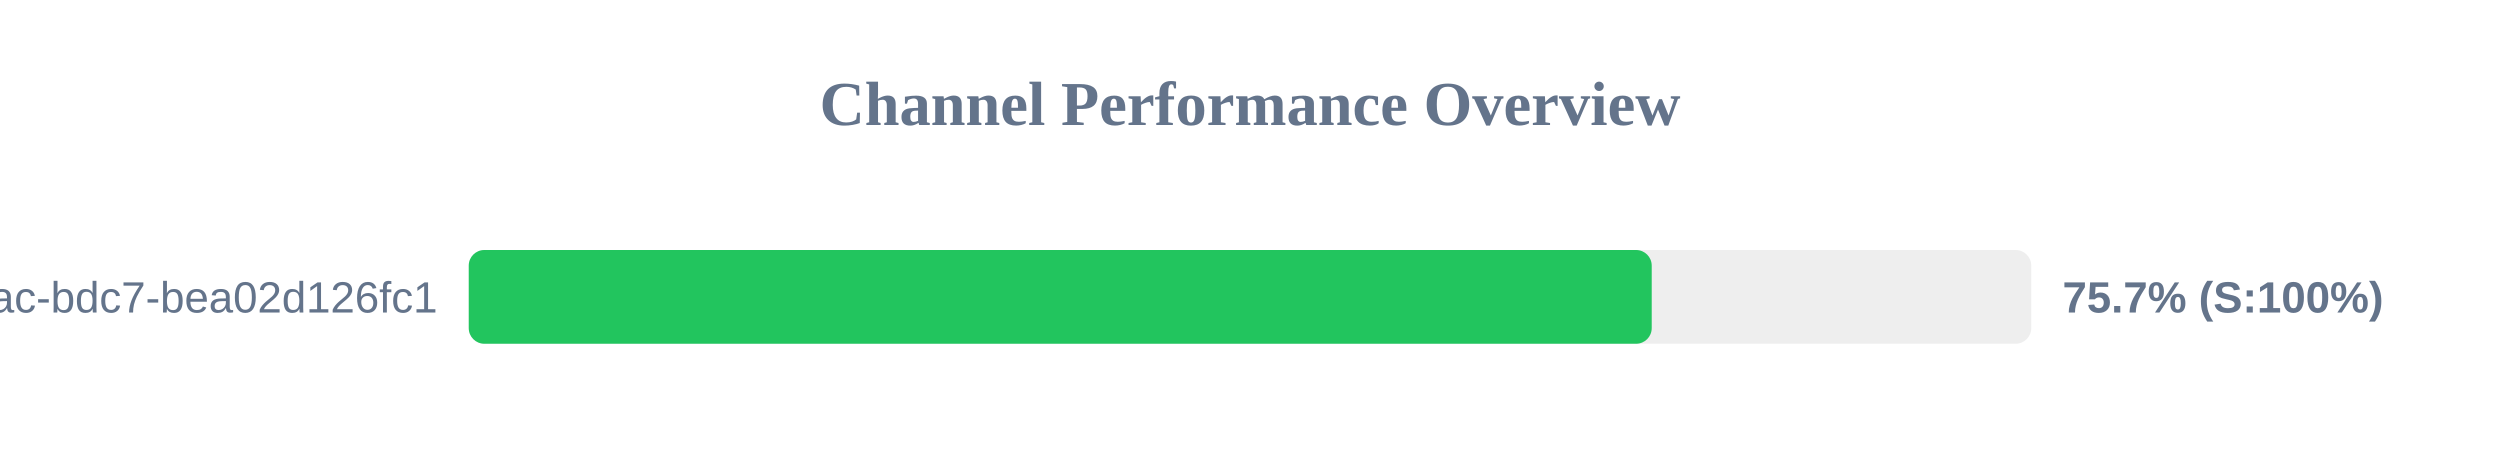
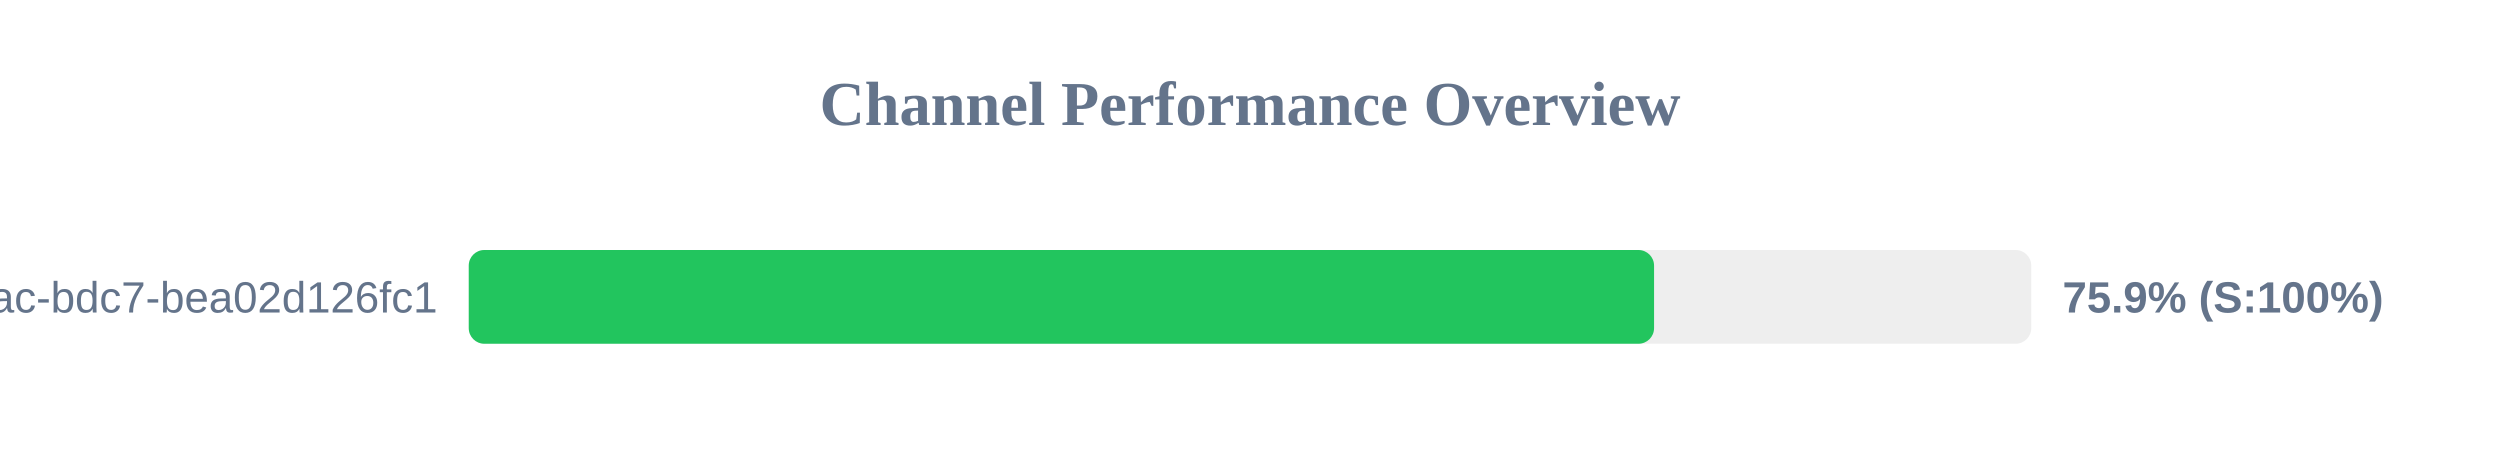
<svg xmlns="http://www.w3.org/2000/svg" width="800" height="150" version="1.1">
  <style>
        .row { font: 14px Arial; fill: #64748b; }
        .score { font: bold 14px Arial; fill: #64748b; }
    </style>
  <text x="400" y="40" text-anchor="middle" font-size="20px" font-weight="bold" fill="#64748b">Channel Performance Overview</text>
  <rect x="150" y="80" width="500" height="30" fill="#eee" rx="5" />
-   <rect x="150" y="80" width="378.55" height="30" fill="#22c55e" rx="5" />
+   <rect x="150" y="80" width="379.3" height="30" fill="#22c55e" rx="5" />
  <text x="140" y="100" text-anchor="end" class="row">?uuid=e31ad3e6-e341-42ac-bdc7-bea02d126fc1</text>
-   <text x="660" y="100" text-anchor="start" class="score">75.7% (S:100%)</text>
+   <text x="660" y="100" text-anchor="start" class="score">75.9% (S:100%)</text>
</svg>
